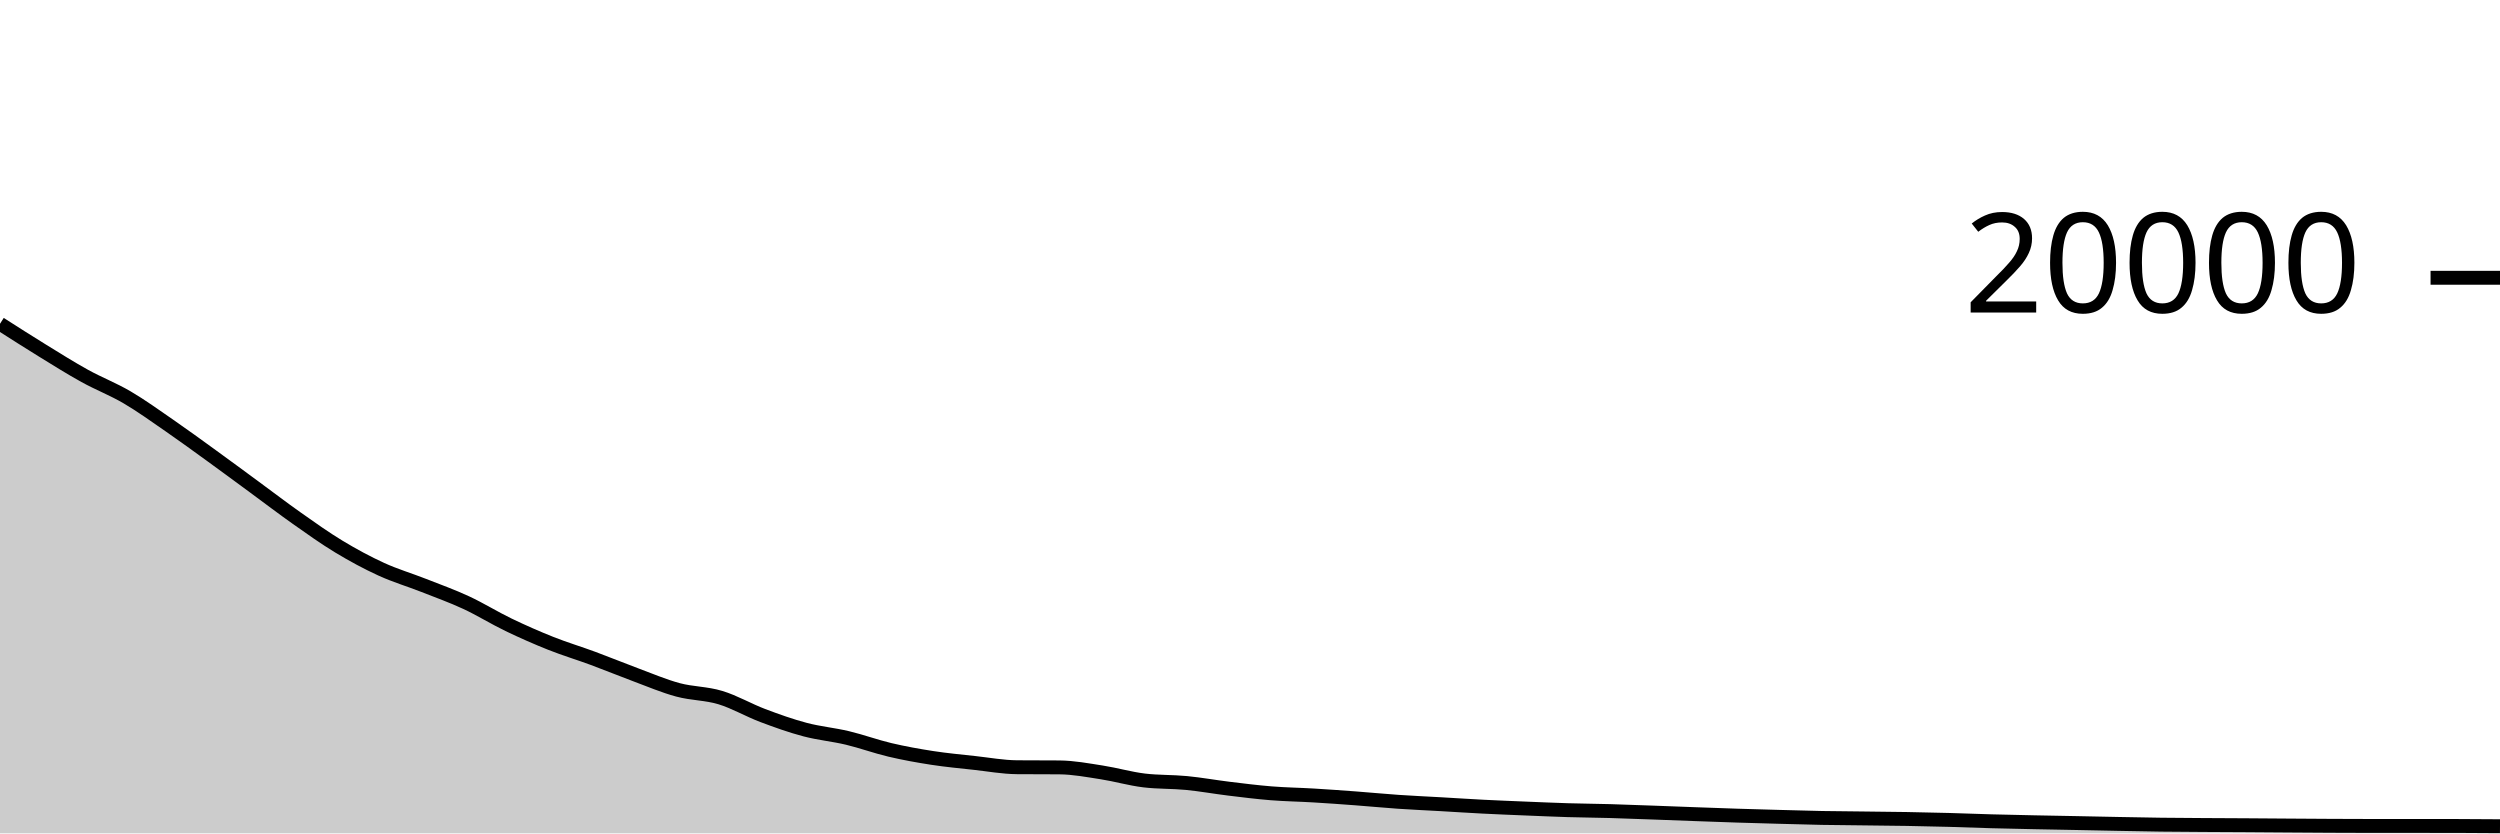
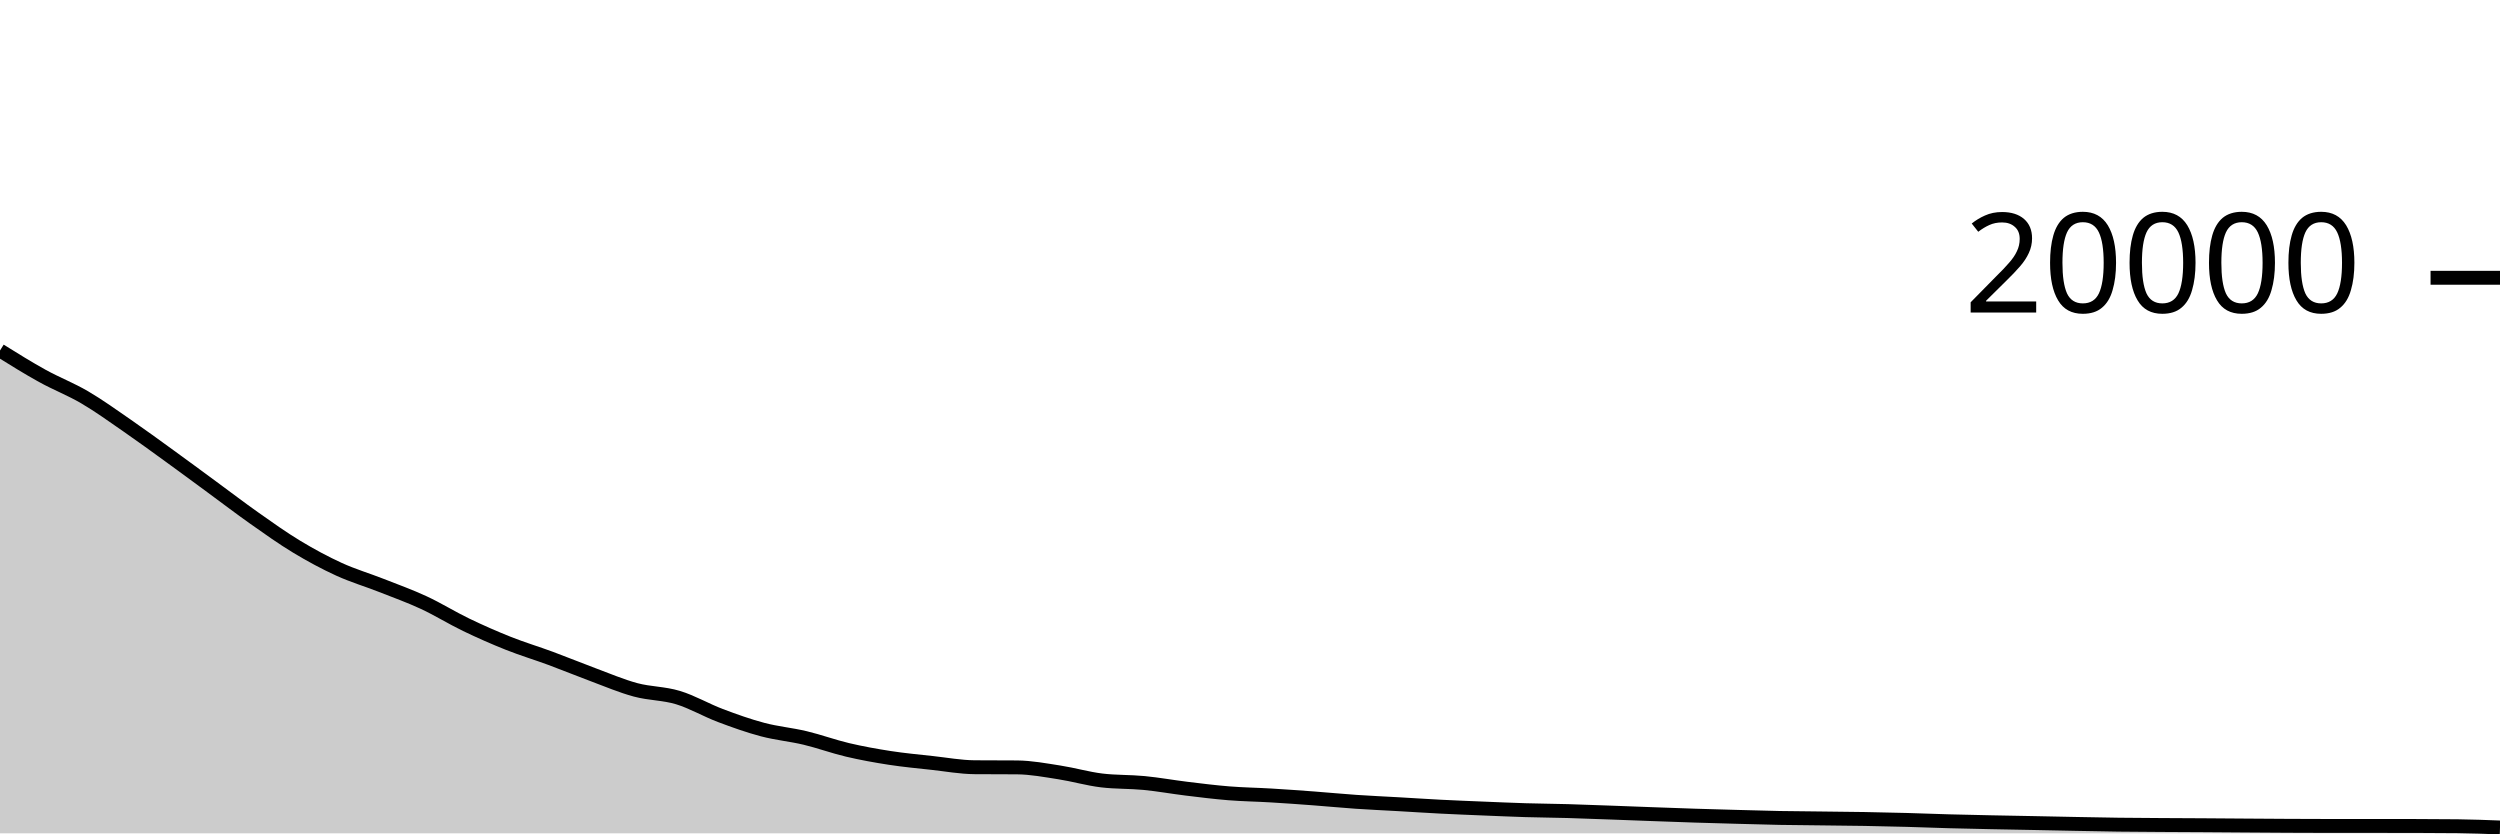
<svg xmlns="http://www.w3.org/2000/svg" viewBox="0 0 180 60">
  <g transform="translate(0,20)">
-     <path class="area" fill="rgba(0, 0, 0, 0.2)" d="M0,3.312C1.017,3.962,2.034,4.612,3.051,5.238C4.068,5.864,5.085,6.504,6.102,7.066C7.119,7.628,8.136,8.014,9.153,8.61C10.169,9.206,11.186,9.94,12.203,10.642C13.22,11.344,14.237,12.088,15.254,12.824C16.271,13.56,17.288,14.314,18.305,15.06C19.322,15.806,20.339,16.585,21.356,17.302C22.373,18.019,23.39,18.746,24.407,19.36C25.424,19.974,26.441,20.523,27.458,20.988C28.475,21.453,29.492,21.75,30.508,22.15C31.525,22.55,32.542,22.914,33.559,23.386C34.576,23.858,35.593,24.492,36.61,24.982C37.627,25.472,38.644,25.92,39.661,26.324C40.678,26.728,41.695,27.032,42.712,27.408C43.729,27.784,44.746,28.205,45.763,28.582C46.78,28.959,47.797,29.396,48.814,29.67C49.831,29.944,50.847,29.918,51.864,30.226C52.881,30.534,53.898,31.132,54.915,31.516C55.932,31.9,56.949,32.263,57.966,32.532C58.983,32.801,60,32.889,61.017,33.132C62.034,33.375,63.051,33.75,64.068,33.99C65.085,34.23,66.102,34.413,67.119,34.57C68.136,34.727,69.153,34.82,70.169,34.932C71.186,35.044,72.203,35.232,73.22,35.24C74.237,35.248,75.254,35.244,76.271,35.252C77.288,35.26,78.305,35.455,79.322,35.612C80.339,35.769,81.356,36.069,82.373,36.192C83.39,36.315,84.407,36.277,85.424,36.376C86.441,36.475,87.458,36.66,88.475,36.784C89.492,36.908,90.508,37.036,91.525,37.118C92.542,37.2,93.559,37.213,94.576,37.274C95.593,37.335,96.61,37.408,97.627,37.484C98.644,37.56,99.661,37.66,100.678,37.73C101.695,37.8,102.712,37.844,103.729,37.902C104.746,37.96,105.763,38.028,106.78,38.08C107.797,38.132,108.814,38.172,109.831,38.214C110.847,38.256,111.864,38.301,112.881,38.332C113.898,38.363,114.915,38.369,115.932,38.398C116.949,38.427,117.966,38.467,118.983,38.504C120,38.541,121.017,38.581,122.034,38.618C123.051,38.655,124.068,38.693,125.085,38.726C126.102,38.759,127.119,38.786,128.136,38.814C129.153,38.842,130.169,38.873,131.186,38.892C132.203,38.911,133.22,38.916,134.237,38.928C135.254,38.94,136.271,38.948,137.288,38.966C138.305,38.984,139.322,39.006,140.339,39.034C141.356,39.062,142.373,39.104,143.39,39.132C144.407,39.16,145.424,39.181,146.441,39.202C147.458,39.223,148.475,39.24,149.492,39.26C150.508,39.28,151.525,39.303,152.542,39.322C153.559,39.341,154.576,39.363,155.593,39.376C156.61,39.389,157.627,39.393,158.644,39.4C159.661,39.407,160.678,39.41,161.695,39.416C162.712,39.422,163.729,39.431,164.746,39.438C165.763,39.445,166.78,39.453,167.797,39.458C168.814,39.463,169.831,39.468,170.847,39.468C171.864,39.468,172.881,39.468,173.898,39.468C174.915,39.468,175.932,39.469,176.949,39.47C177.966,39.471,178.983,39.48,180,39.488L180,40C178.983,40,177.966,40,176.949,40C175.932,40,174.915,40,173.898,40C172.881,40,171.864,40,170.847,40C169.831,40,168.814,40,167.797,40C166.78,40,165.763,40,164.746,40C163.729,40,162.712,40,161.695,40C160.678,40,159.661,40,158.644,40C157.627,40,156.61,40,155.593,40C154.576,40,153.559,40,152.542,40C151.525,40,150.508,40,149.492,40C148.475,40,147.458,40,146.441,40C145.424,40,144.407,40,143.39,40C142.373,40,141.356,40,140.339,40C139.322,40,138.305,40,137.288,40C136.271,40,135.254,40,134.237,40C133.22,40,132.203,40,131.186,40C130.169,40,129.153,40,128.136,40C127.119,40,126.102,40,125.085,40C124.068,40,123.051,40,122.034,40C121.017,40,120,40,118.983,40C117.966,40,116.949,40,115.932,40C114.915,40,113.898,40,112.881,40C111.864,40,110.847,40,109.831,40C108.814,40,107.797,40,106.78,40C105.763,40,104.746,40,103.729,40C102.712,40,101.695,40,100.678,40C99.661,40,98.644,40,97.627,40C96.61,40,95.593,40,94.576,40C93.559,40,92.542,40,91.525,40C90.508,40,89.492,40,88.475,40C87.458,40,86.441,40,85.424,40C84.407,40,83.39,40,82.373,40C81.356,40,80.339,40,79.322,40C78.305,40,77.288,40,76.271,40C75.254,40,74.237,40,73.22,40C72.203,40,71.186,40,70.169,40C69.153,40,68.136,40,67.119,40C66.102,40,65.085,40,64.068,40C63.051,40,62.034,40,61.017,40C60,40,58.983,40,57.966,40C56.949,40,55.932,40,54.915,40C53.898,40,52.881,40,51.864,40C50.847,40,49.831,40,48.814,40C47.797,40,46.78,40,45.763,40C44.746,40,43.729,40,42.712,40C41.695,40,40.678,40,39.661,40C38.644,40,37.627,40,36.61,40C35.593,40,34.576,40,33.559,40C32.542,40,31.525,40,30.508,40C29.492,40,28.475,40,27.458,40C26.441,40,25.424,40,24.407,40C23.39,40,22.373,40,21.356,40C20.339,40,19.322,40,18.305,40C17.288,40,16.271,40,15.254,40C14.237,40,13.22,40,12.203,40C11.186,40,10.169,40,9.153,40C8.136,40,7.119,40,6.102,40C5.085,40,4.068,40,3.051,40C2.034,40,1.017,40,0,40Z" />
-     <path class="line" stroke="black" fill="none" d="M0,3.312C1.017,3.962,2.034,4.612,3.051,5.238C4.068,5.864,5.085,6.504,6.102,7.066C7.119,7.628,8.136,8.014,9.153,8.61C10.169,9.206,11.186,9.94,12.203,10.642C13.22,11.344,14.237,12.088,15.254,12.824C16.271,13.56,17.288,14.314,18.305,15.06C19.322,15.806,20.339,16.585,21.356,17.302C22.373,18.019,23.39,18.746,24.407,19.36C25.424,19.974,26.441,20.523,27.458,20.988C28.475,21.453,29.492,21.75,30.508,22.15C31.525,22.55,32.542,22.914,33.559,23.386C34.576,23.858,35.593,24.492,36.61,24.982C37.627,25.472,38.644,25.92,39.661,26.324C40.678,26.728,41.695,27.032,42.712,27.408C43.729,27.784,44.746,28.205,45.763,28.582C46.78,28.959,47.797,29.396,48.814,29.67C49.831,29.944,50.847,29.918,51.864,30.226C52.881,30.534,53.898,31.132,54.915,31.516C55.932,31.9,56.949,32.263,57.966,32.532C58.983,32.801,60,32.889,61.017,33.132C62.034,33.375,63.051,33.75,64.068,33.99C65.085,34.23,66.102,34.413,67.119,34.57C68.136,34.727,69.153,34.82,70.169,34.932C71.186,35.044,72.203,35.232,73.22,35.24C74.237,35.248,75.254,35.244,76.271,35.252C77.288,35.26,78.305,35.455,79.322,35.612C80.339,35.769,81.356,36.069,82.373,36.192C83.39,36.315,84.407,36.277,85.424,36.376C86.441,36.475,87.458,36.66,88.475,36.784C89.492,36.908,90.508,37.036,91.525,37.118C92.542,37.2,93.559,37.213,94.576,37.274C95.593,37.335,96.61,37.408,97.627,37.484C98.644,37.56,99.661,37.66,100.678,37.73C101.695,37.8,102.712,37.844,103.729,37.902C104.746,37.96,105.763,38.028,106.78,38.08C107.797,38.132,108.814,38.172,109.831,38.214C110.847,38.256,111.864,38.301,112.881,38.332C113.898,38.363,114.915,38.369,115.932,38.398C116.949,38.427,117.966,38.467,118.983,38.504C120,38.541,121.017,38.581,122.034,38.618C123.051,38.655,124.068,38.693,125.085,38.726C126.102,38.759,127.119,38.786,128.136,38.814C129.153,38.842,130.169,38.873,131.186,38.892C132.203,38.911,133.22,38.916,134.237,38.928C135.254,38.94,136.271,38.948,137.288,38.966C138.305,38.984,139.322,39.006,140.339,39.034C141.356,39.062,142.373,39.104,143.39,39.132C144.407,39.16,145.424,39.181,146.441,39.202C147.458,39.223,148.475,39.24,149.492,39.26C150.508,39.28,151.525,39.303,152.542,39.322C153.559,39.341,154.576,39.363,155.593,39.376C156.61,39.389,157.627,39.393,158.644,39.4C159.661,39.407,160.678,39.41,161.695,39.416C162.712,39.422,163.729,39.431,164.746,39.438C165.763,39.445,166.78,39.453,167.797,39.458C168.814,39.463,169.831,39.468,170.847,39.468C171.864,39.468,172.881,39.468,173.898,39.468C174.915,39.468,175.932,39.469,176.949,39.47C177.966,39.471,178.983,39.48,180,39.488" />
+     <path class="area" fill="rgba(0, 0, 0, 0.2)" d="M0,5.238C1.017,5.871,2.034,6.504,3.051,7.066C4.068,7.628,5.085,8.014,6.102,8.61C7.119,9.206,8.136,9.94,9.153,10.642C10.169,11.344,11.186,12.088,12.203,12.824C13.22,13.56,14.237,14.314,15.254,15.06C16.271,15.806,17.288,16.585,18.305,17.302C19.322,18.019,20.339,18.746,21.356,19.36C22.373,19.974,23.39,20.523,24.407,20.988C25.424,21.453,26.441,21.75,27.458,22.15C28.475,22.55,29.492,22.914,30.508,23.386C31.525,23.858,32.542,24.492,33.559,24.982C34.576,25.472,35.593,25.92,36.61,26.324C37.627,26.728,38.644,27.032,39.661,27.408C40.678,27.784,41.695,28.205,42.712,28.582C43.729,28.959,44.746,29.396,45.763,29.67C46.78,29.944,47.797,29.918,48.814,30.226C49.831,30.534,50.847,31.132,51.864,31.516C52.881,31.9,53.898,32.263,54.915,32.532C55.932,32.801,56.949,32.889,57.966,33.132C58.983,33.375,60,33.75,61.017,33.99C62.034,34.23,63.051,34.413,64.068,34.57C65.085,34.727,66.102,34.82,67.119,34.932C68.136,35.044,69.153,35.232,70.169,35.24C71.186,35.248,72.203,35.244,73.22,35.252C74.237,35.26,75.254,35.455,76.271,35.612C77.288,35.769,78.305,36.069,79.322,36.192C80.339,36.315,81.356,36.277,82.373,36.376C83.39,36.475,84.407,36.66,85.424,36.784C86.441,36.908,87.458,37.036,88.475,37.118C89.492,37.2,90.508,37.213,91.525,37.274C92.542,37.335,93.559,37.408,94.576,37.484C95.593,37.56,96.61,37.66,97.627,37.73C98.644,37.8,99.661,37.844,100.678,37.902C101.695,37.96,102.712,38.028,103.729,38.08C104.746,38.132,105.763,38.172,106.78,38.214C107.797,38.256,108.814,38.301,109.831,38.332C110.847,38.363,111.864,38.369,112.881,38.398C113.898,38.427,114.915,38.467,115.932,38.504C116.949,38.541,117.966,38.581,118.983,38.618C120,38.655,121.017,38.693,122.034,38.726C123.051,38.759,124.068,38.786,125.085,38.814C126.102,38.842,127.119,38.873,128.136,38.892C129.153,38.911,130.169,38.916,131.186,38.928C132.203,38.94,133.22,38.948,134.237,38.966C135.254,38.984,136.271,39.006,137.288,39.034C138.305,39.062,139.322,39.104,140.339,39.132C141.356,39.16,142.373,39.181,143.39,39.202C144.407,39.223,145.424,39.24,146.441,39.26C147.458,39.28,148.475,39.303,149.492,39.322C150.508,39.341,151.525,39.363,152.542,39.376C153.559,39.389,154.576,39.393,155.593,39.4C156.61,39.407,157.627,39.41,158.644,39.416C159.661,39.422,160.678,39.431,161.695,39.438C162.712,39.445,163.729,39.453,164.746,39.458C165.763,39.463,166.78,39.468,167.797,39.468C168.814,39.468,169.831,39.468,170.847,39.468C171.864,39.468,172.881,39.469,173.898,39.47C174.915,39.471,175.932,39.476,176.949,39.488C177.966,39.5,178.983,39.539,180,39.578L180,40C178.983,40,177.966,40,176.949,40C175.932,40,174.915,40,173.898,40C172.881,40,171.864,40,170.847,40C169.831,40,168.814,40,167.797,40C166.78,40,165.763,40,164.746,40C163.729,40,162.712,40,161.695,40C160.678,40,159.661,40,158.644,40C157.627,40,156.61,40,155.593,40C154.576,40,153.559,40,152.542,40C151.525,40,150.508,40,149.492,40C148.475,40,147.458,40,146.441,40C145.424,40,144.407,40,143.39,40C142.373,40,141.356,40,140.339,40C139.322,40,138.305,40,137.288,40C136.271,40,135.254,40,134.237,40C133.22,40,132.203,40,131.186,40C130.169,40,129.153,40,128.136,40C127.119,40,126.102,40,125.085,40C124.068,40,123.051,40,122.034,40C121.017,40,120,40,118.983,40C117.966,40,116.949,40,115.932,40C114.915,40,113.898,40,112.881,40C111.864,40,110.847,40,109.831,40C108.814,40,107.797,40,106.78,40C105.763,40,104.746,40,103.729,40C102.712,40,101.695,40,100.678,40C99.661,40,98.644,40,97.627,40C96.61,40,95.593,40,94.576,40C93.559,40,92.542,40,91.525,40C90.508,40,89.492,40,88.475,40C87.458,40,86.441,40,85.424,40C84.407,40,83.39,40,82.373,40C81.356,40,80.339,40,79.322,40C78.305,40,77.288,40,76.271,40C75.254,40,74.237,40,73.22,40C72.203,40,71.186,40,70.169,40C69.153,40,68.136,40,67.119,40C66.102,40,65.085,40,64.068,40C63.051,40,62.034,40,61.017,40C60,40,58.983,40,57.966,40C56.949,40,55.932,40,54.915,40C53.898,40,52.881,40,51.864,40C50.847,40,49.831,40,48.814,40C47.797,40,46.78,40,45.763,40C44.746,40,43.729,40,42.712,40C41.695,40,40.678,40,39.661,40C38.644,40,37.627,40,36.61,40C35.593,40,34.576,40,33.559,40C32.542,40,31.525,40,30.508,40C29.492,40,28.475,40,27.458,40C26.441,40,25.424,40,24.407,40C23.39,40,22.373,40,21.356,40C20.339,40,19.322,40,18.305,40C17.288,40,16.271,40,15.254,40C14.237,40,13.22,40,12.203,40C11.186,40,10.169,40,9.153,40C8.136,40,7.119,40,6.102,40C5.085,40,4.068,40,3.051,40C2.034,40,1.017,40,0,40Z" />
+     <path class="line" stroke="black" fill="none" d="M0,5.238C1.017,5.871,2.034,6.504,3.051,7.066C4.068,7.628,5.085,8.014,6.102,8.61C7.119,9.206,8.136,9.94,9.153,10.642C10.169,11.344,11.186,12.088,12.203,12.824C13.22,13.56,14.237,14.314,15.254,15.06C16.271,15.806,17.288,16.585,18.305,17.302C19.322,18.019,20.339,18.746,21.356,19.36C22.373,19.974,23.39,20.523,24.407,20.988C25.424,21.453,26.441,21.75,27.458,22.15C28.475,22.55,29.492,22.914,30.508,23.386C31.525,23.858,32.542,24.492,33.559,24.982C34.576,25.472,35.593,25.92,36.61,26.324C37.627,26.728,38.644,27.032,39.661,27.408C40.678,27.784,41.695,28.205,42.712,28.582C43.729,28.959,44.746,29.396,45.763,29.67C46.78,29.944,47.797,29.918,48.814,30.226C49.831,30.534,50.847,31.132,51.864,31.516C52.881,31.9,53.898,32.263,54.915,32.532C55.932,32.801,56.949,32.889,57.966,33.132C58.983,33.375,60,33.75,61.017,33.99C62.034,34.23,63.051,34.413,64.068,34.57C65.085,34.727,66.102,34.82,67.119,34.932C68.136,35.044,69.153,35.232,70.169,35.24C71.186,35.248,72.203,35.244,73.22,35.252C74.237,35.26,75.254,35.455,76.271,35.612C77.288,35.769,78.305,36.069,79.322,36.192C80.339,36.315,81.356,36.277,82.373,36.376C83.39,36.475,84.407,36.66,85.424,36.784C86.441,36.908,87.458,37.036,88.475,37.118C89.492,37.2,90.508,37.213,91.525,37.274C92.542,37.335,93.559,37.408,94.576,37.484C95.593,37.56,96.61,37.66,97.627,37.73C98.644,37.8,99.661,37.844,100.678,37.902C101.695,37.96,102.712,38.028,103.729,38.08C104.746,38.132,105.763,38.172,106.78,38.214C107.797,38.256,108.814,38.301,109.831,38.332C110.847,38.363,111.864,38.369,112.881,38.398C113.898,38.427,114.915,38.467,115.932,38.504C116.949,38.541,117.966,38.581,118.983,38.618C120,38.655,121.017,38.693,122.034,38.726C123.051,38.759,124.068,38.786,125.085,38.814C126.102,38.842,127.119,38.873,128.136,38.892C129.153,38.911,130.169,38.916,131.186,38.928C132.203,38.94,133.22,38.948,134.237,38.966C135.254,38.984,136.271,39.006,137.288,39.034C138.305,39.062,139.322,39.104,140.339,39.132C141.356,39.16,142.373,39.181,143.39,39.202C144.407,39.223,145.424,39.24,146.441,39.26C147.458,39.28,148.475,39.303,149.492,39.322C150.508,39.341,151.525,39.363,152.542,39.376C153.559,39.389,154.576,39.393,155.593,39.4C156.61,39.407,157.627,39.41,158.644,39.416C159.661,39.422,160.678,39.431,161.695,39.438C162.712,39.445,163.729,39.453,164.746,39.458C165.763,39.463,166.78,39.468,167.797,39.468C168.814,39.468,169.831,39.468,170.847,39.468C171.864,39.468,172.881,39.469,173.898,39.47C174.915,39.471,175.932,39.476,176.949,39.488C177.966,39.5,178.983,39.539,180,39.578" />
    <path class="axis-ceiling" stroke-width="1" stroke="black" fill="none" d="M175,0L180,0" />
    <text class="axis-ceiling-label" font-family="sans-serif" text-anchor="end" font-size="10px" x="170" y="2.5">20000</text>
  </g>
</svg>
